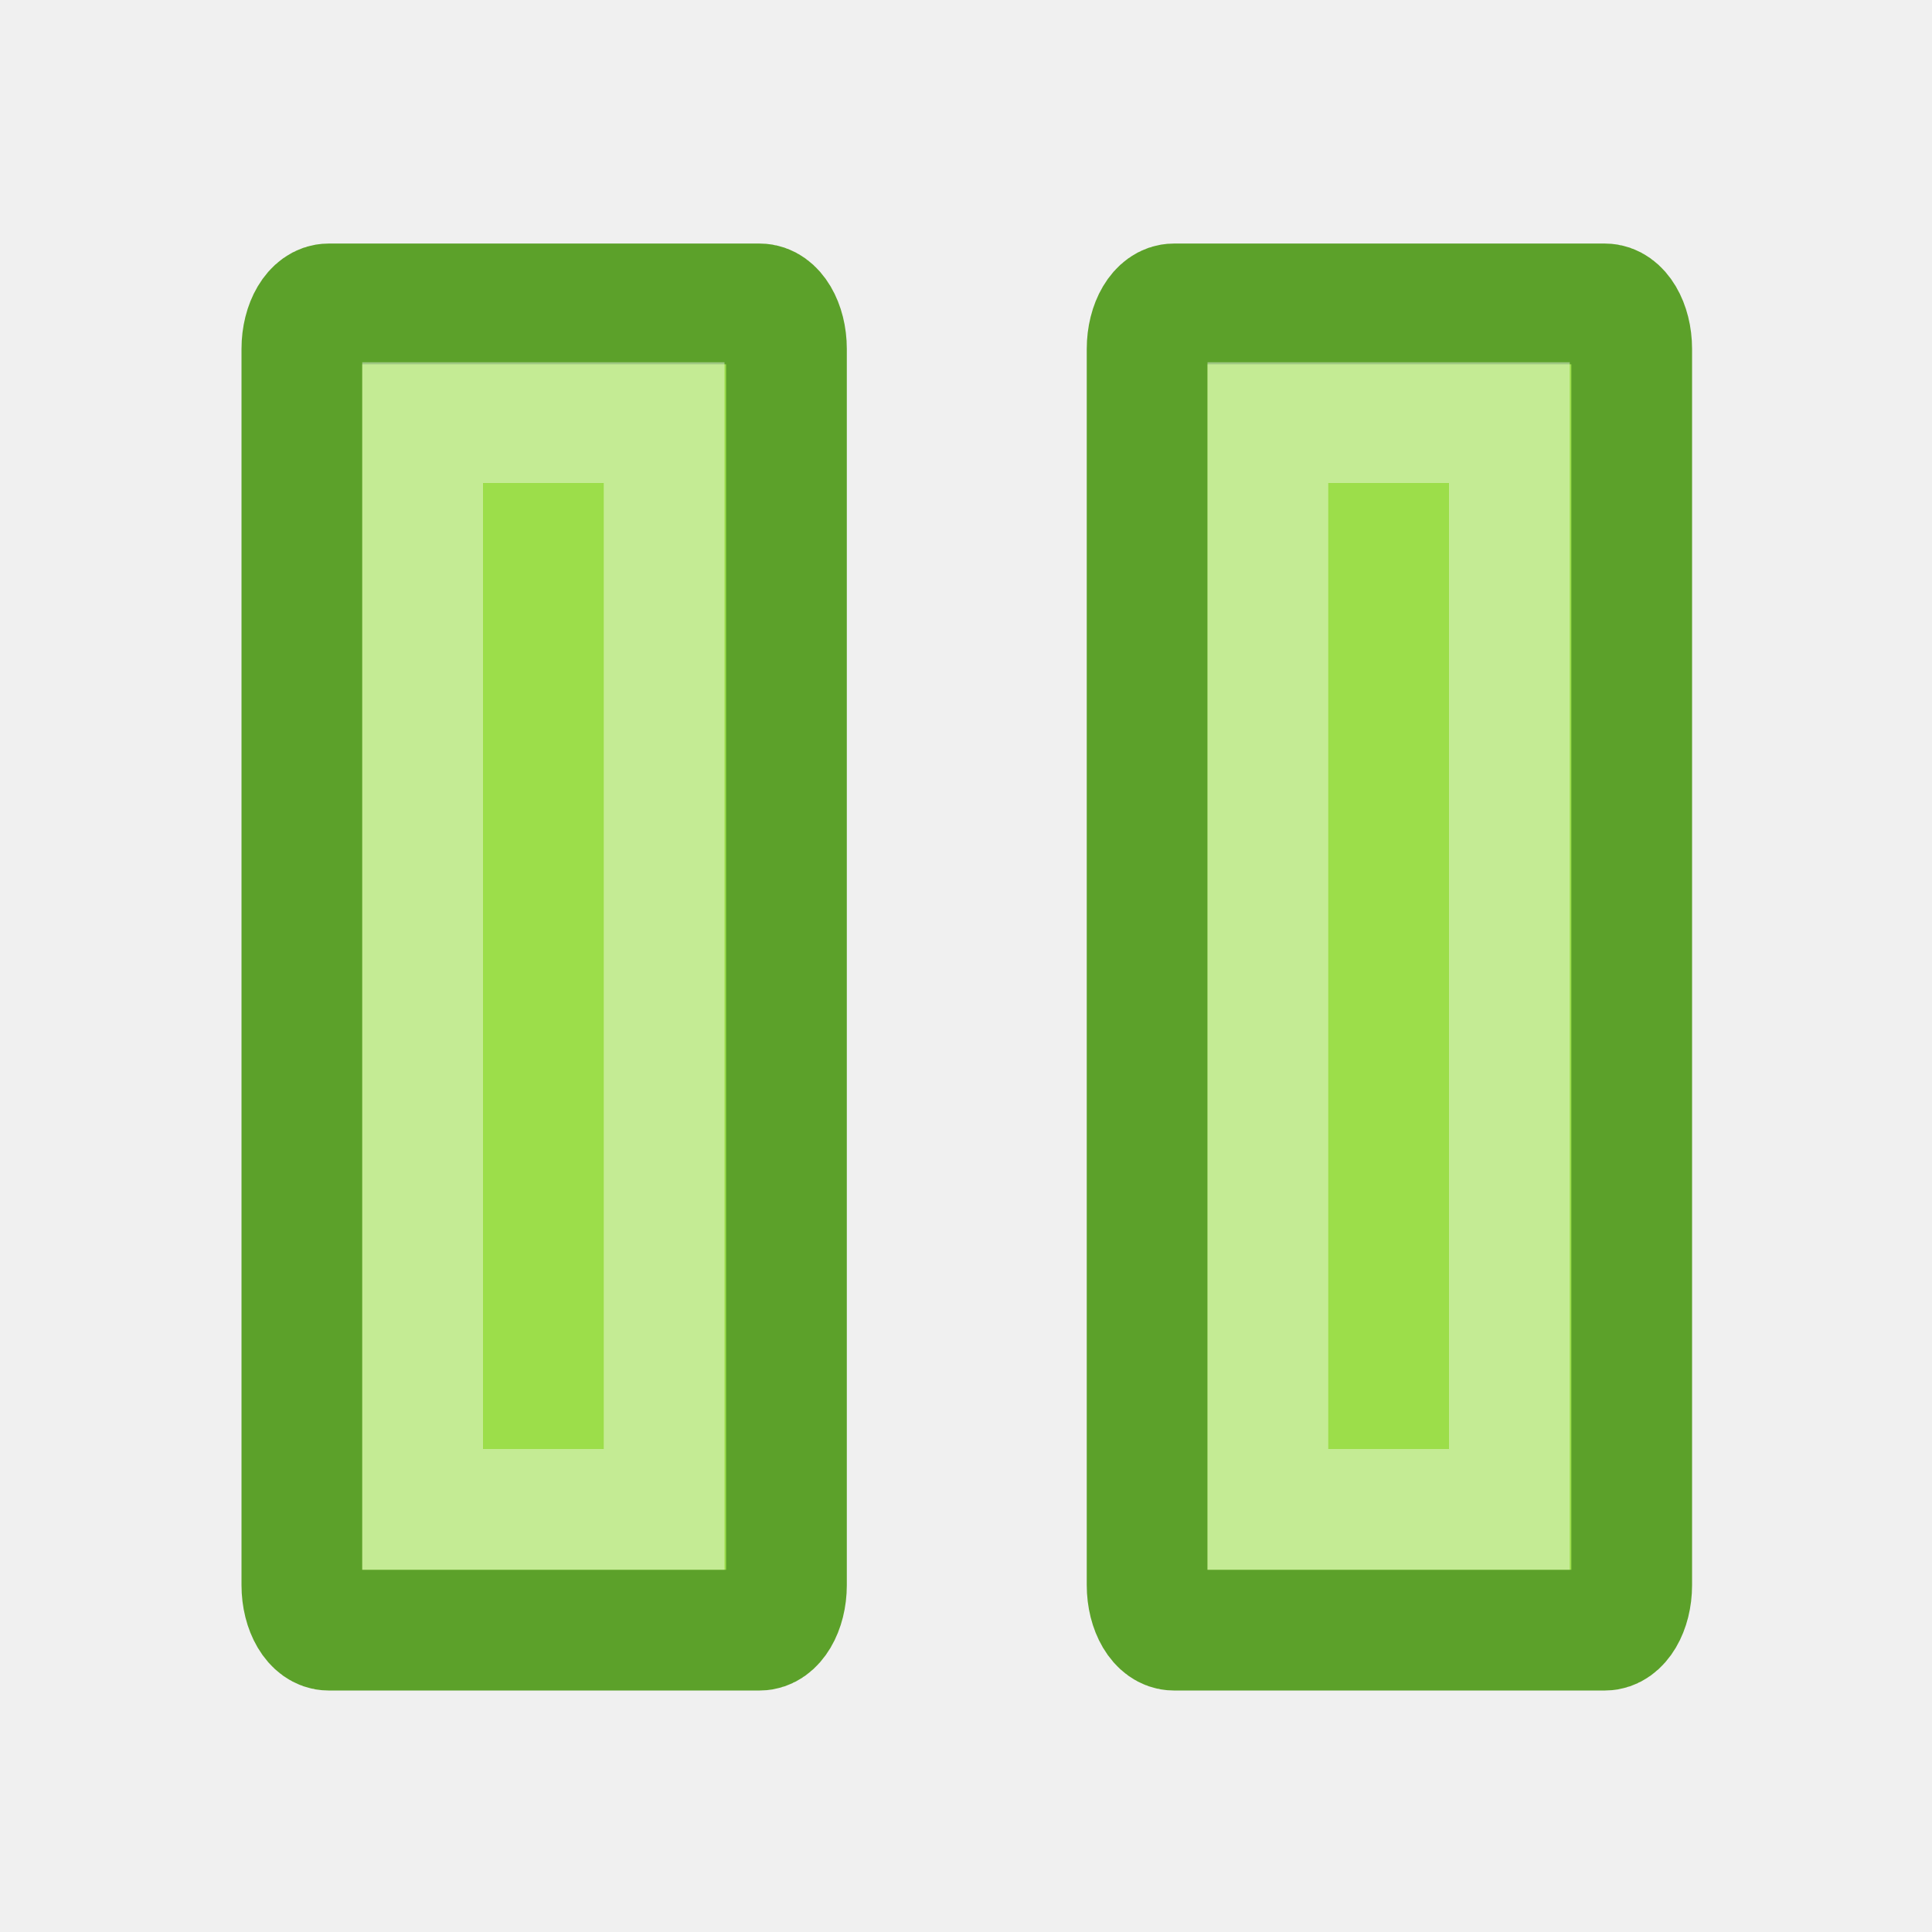
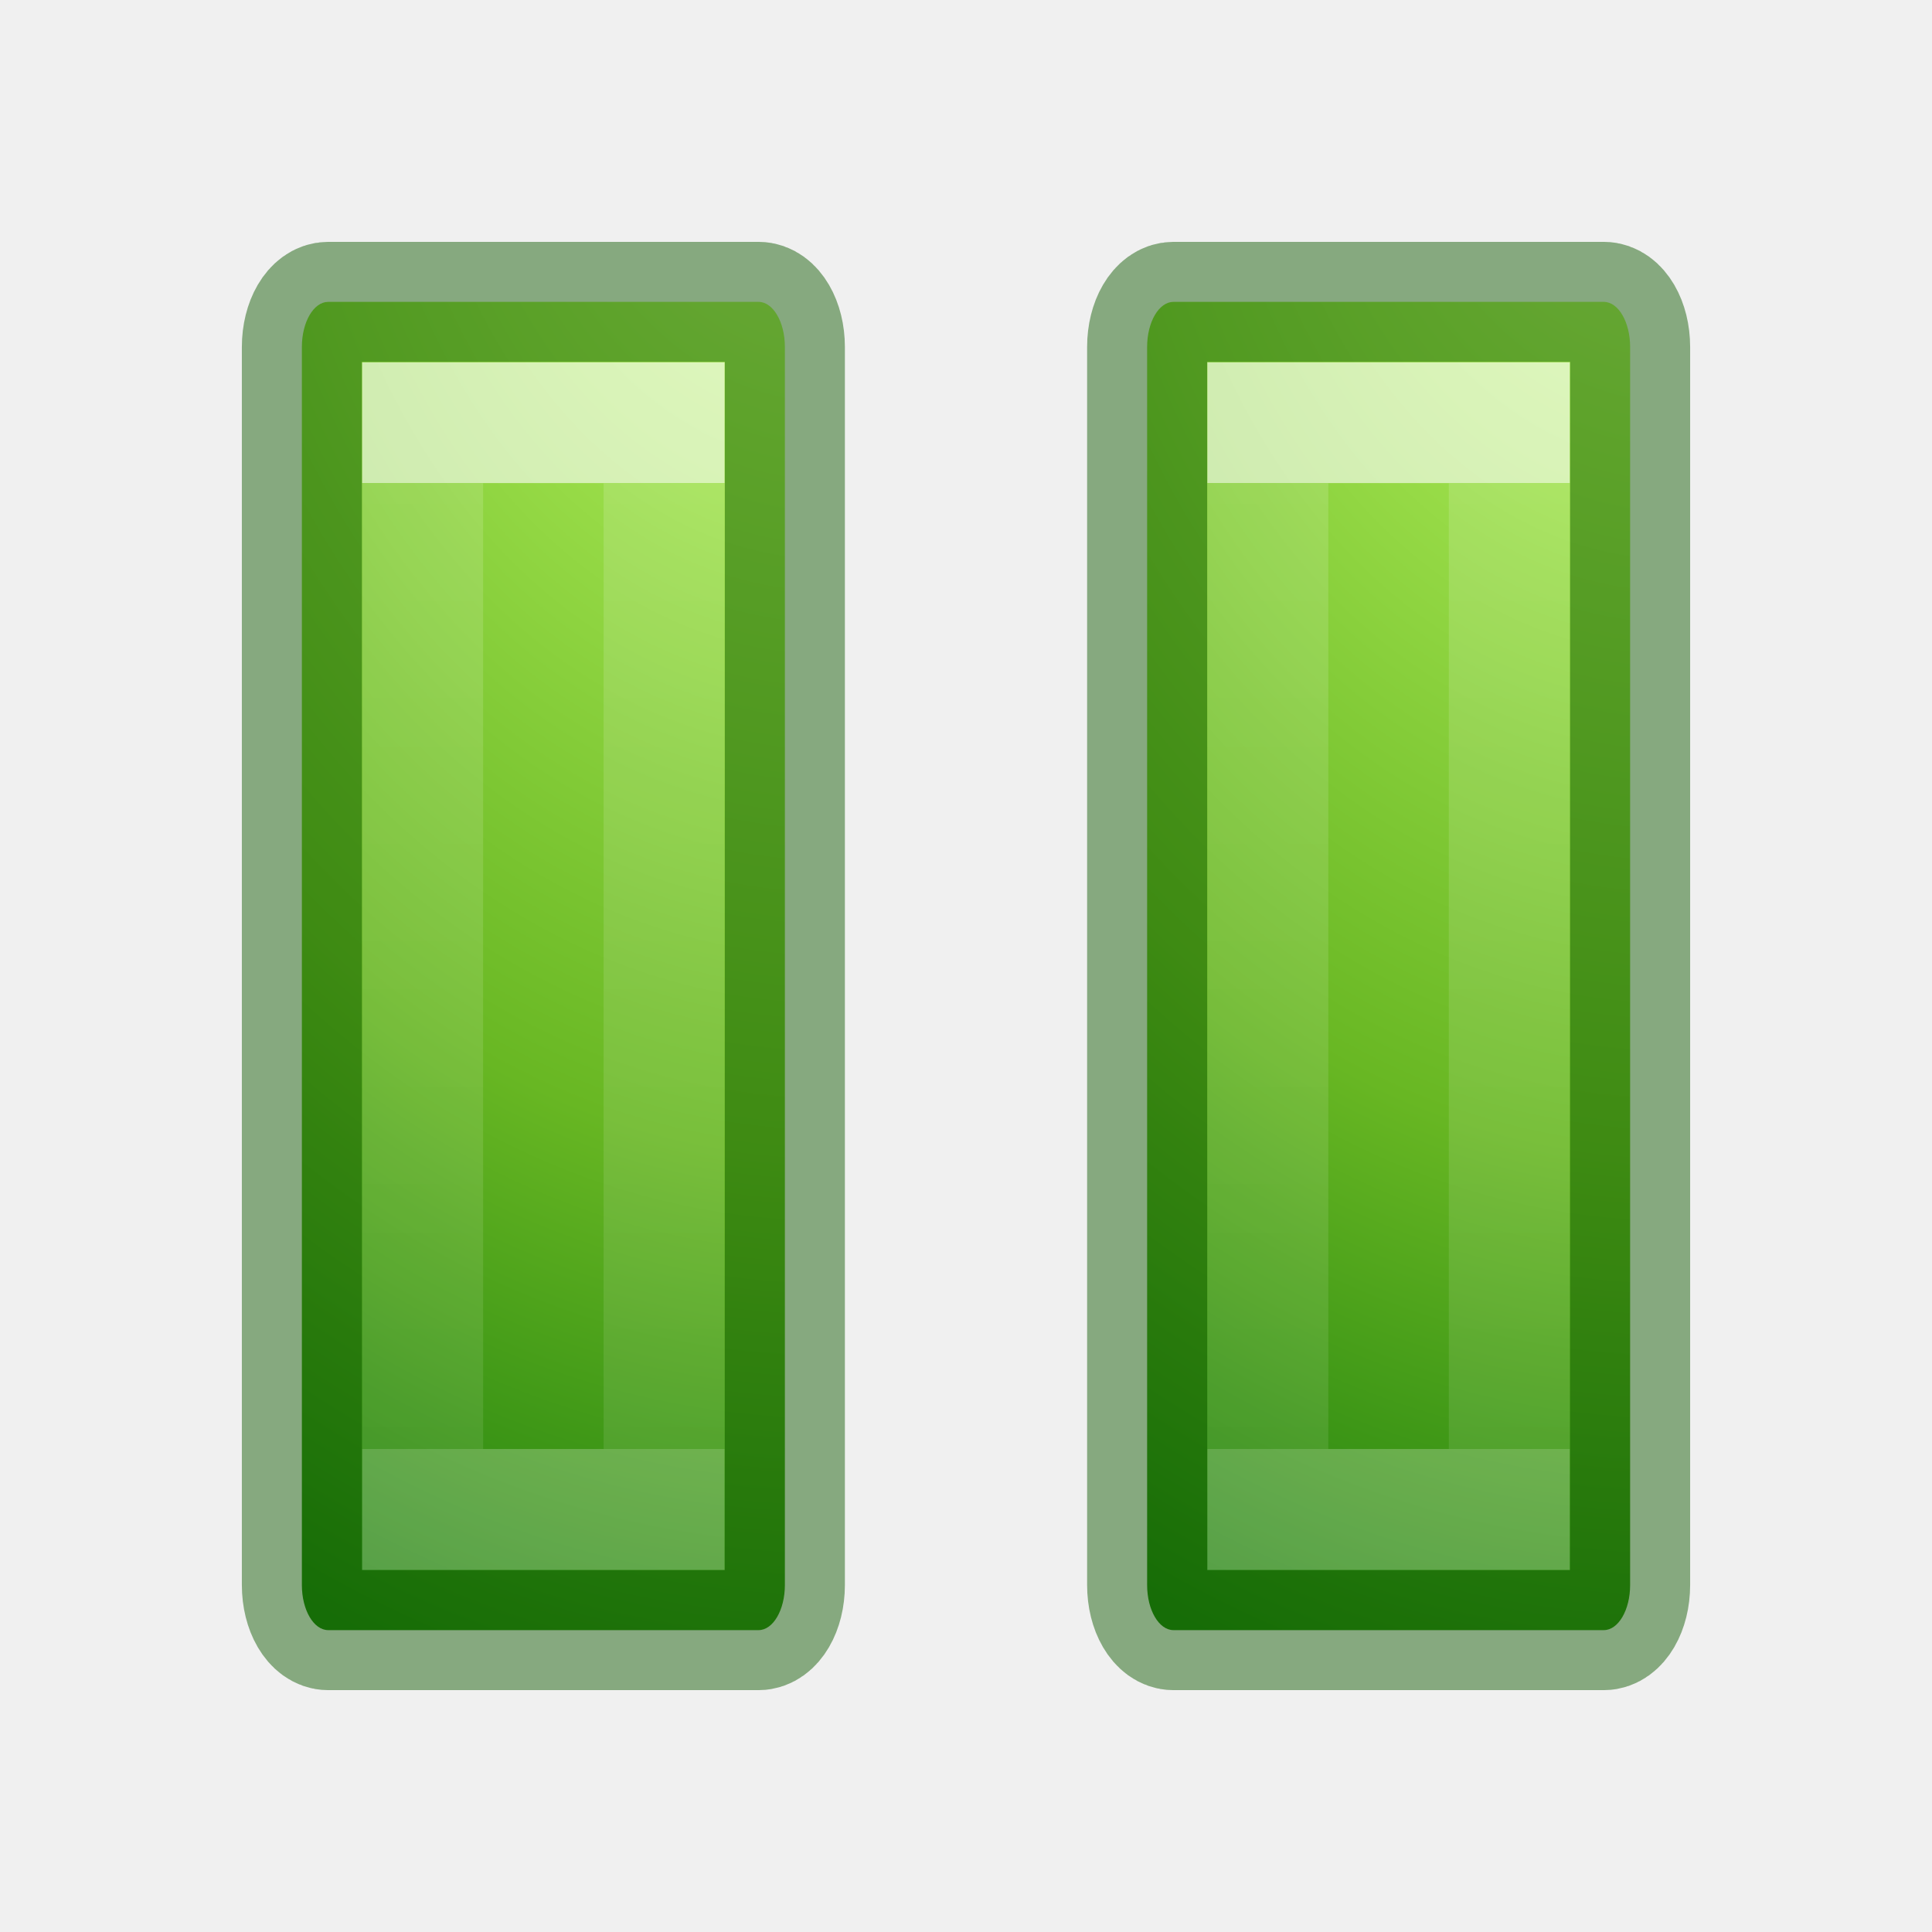
- <svg xmlns="http://www.w3.org/2000/svg" viewBox="0 0 16 16">/&gt;<rect fill="#9cde4a" height="10.983" rx=".221" ry=".373" stroke="#5ca12a" stroke-linejoin="round" width="4.013" x="2.5" y="2.517" />
-   <rect fill="#9cde4a" height="10.983" rx=".221" ry=".373" stroke="#5ca12a" stroke-linejoin="round" width="4.013" x="9.5" y="2.517" />
-   <g fill="#fff">
-     <path d="m10 3v10h3v-10zm1 1h1v8h-1z" opacity=".41" />
-     <path d="m3 3v10h3v-10zm1 1h1v8h-1z" opacity=".41" />
+ <svg xmlns="http://www.w3.org/2000/svg" xmlns:xlink="http://www.w3.org/1999/xlink" viewBox="0 0 16 16">
+   <radialGradient id="a" cx="11.898" cy="9.585" gradientTransform="matrix(-.09819022 7.270528 -5.453388 -.07364932 65.33594 -79.86038)" gradientUnits="userSpaceOnUse" r="2">
+     <stop offset="0" stop-color="#cdf87e" />
+     <stop offset=".262" stop-color="#a2e34f" />
+     <stop offset=".661" stop-color="#68b723" />
+     <stop offset="1" stop-color="#1d7e0d" />
+   </radialGradient>
+   <linearGradient id="b" gradientUnits="userSpaceOnUse" x1="2.381" x2="2.381" xlink:href="#c" y1="2.646" y2="4.763" />
+   <linearGradient id="c">
+     <stop offset="0" stop-color="#fff" />
+     <stop offset="0" stop-color="#fff" stop-opacity=".235" />
+     <stop offset="1" stop-color="#fff" stop-opacity=".157" />
+     <stop offset="1" stop-color="#fff" stop-opacity=".392" />
+   </linearGradient>
+   <linearGradient id="d" gradientUnits="userSpaceOnUse" x1="4.233" x2="4.233" xlink:href="#c" y1="2.646" y2="4.763" />
+ /&amp;amp;gt;<g transform="matrix(3.779527 0 0 3.779527 -5 -6)">
+     <rect fill="url(#a)" height="11" rx=".218" ry=".373" stroke="#0f5a00" stroke-opacity=".471" stroke-width=".994" transform="scale(.2645833)" width="4" x="7.5" y="8.5" />
+     <path d="m2.249 2.514v2.381l.529 0v-2.381z" fill="none" opacity=".6" stroke="url(#b)" stroke-width=".265" />
+     <rect fill="url(#a)" height="11" rx=".218" ry=".373" stroke="#0f5a00" stroke-opacity=".471" stroke-width=".994" transform="matrix(.2645833 0 0 .2645833 1.852083 0)" width="4" x="7.5" y="8.5" />
+     <path d="m4.101 2.514v2.381l.529 0v-2.381z" fill="none" opacity=".6" stroke="url(#d)" stroke-width=".265" />
  </g>
</svg>
